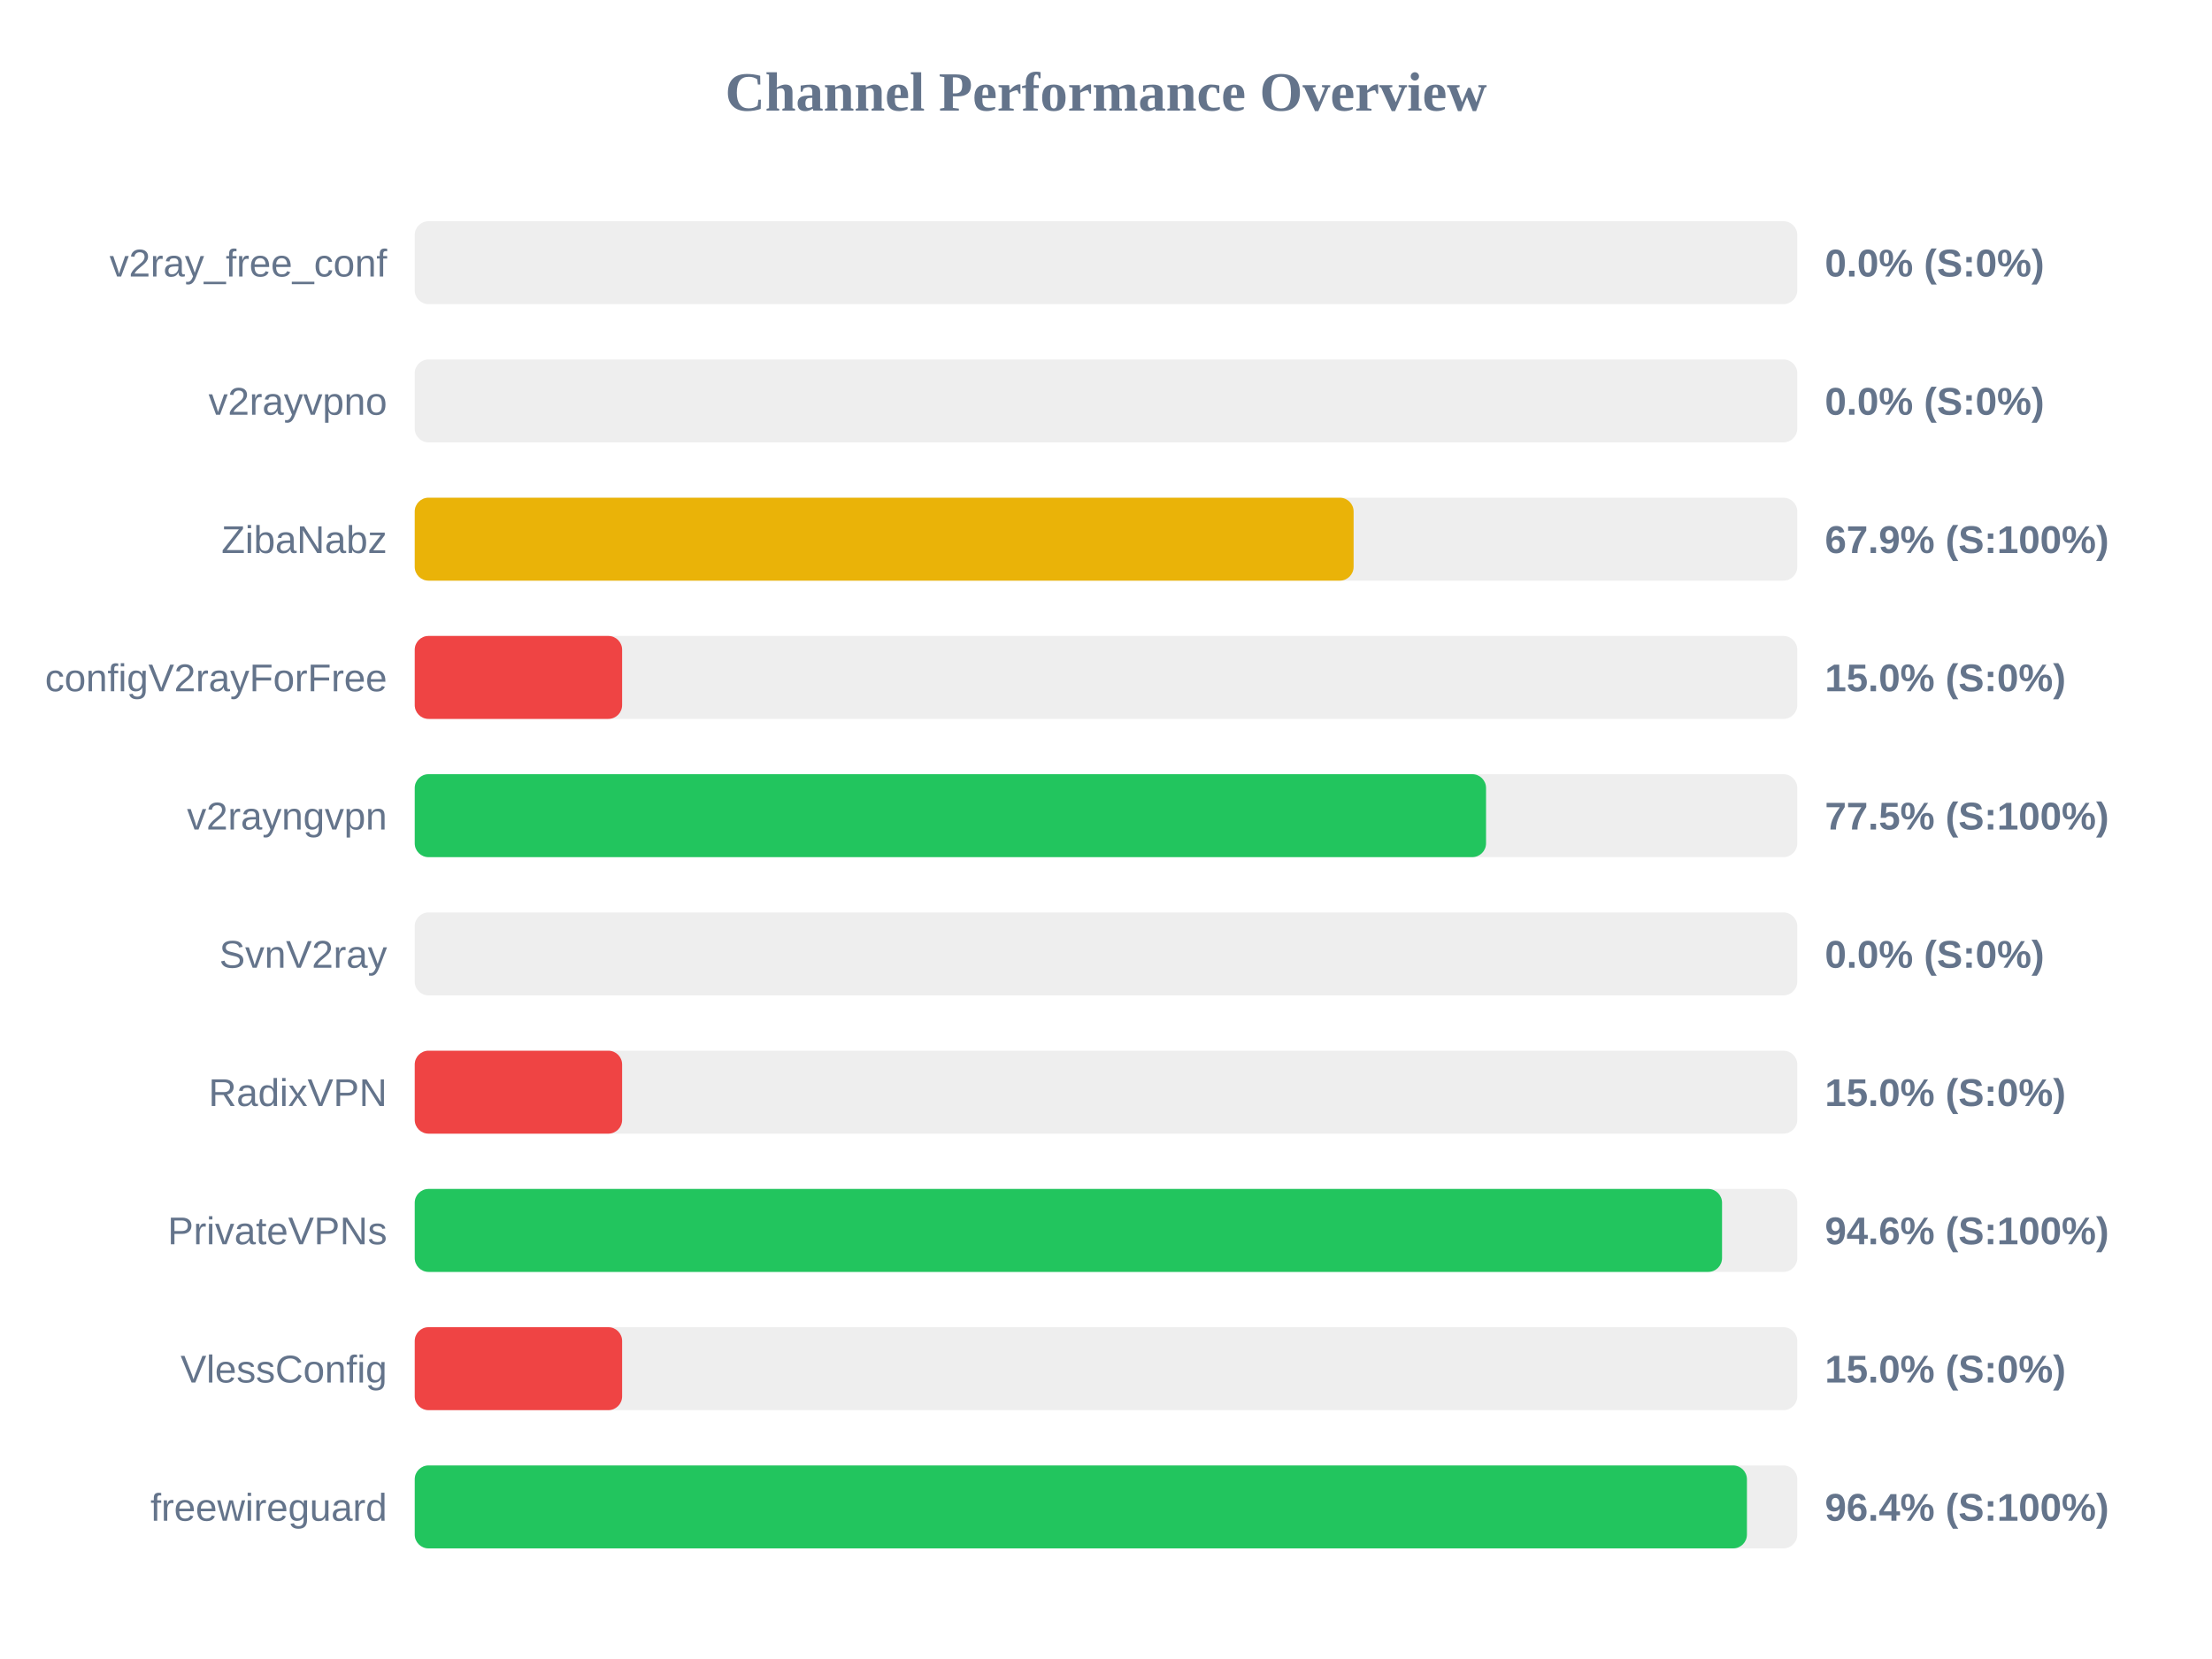
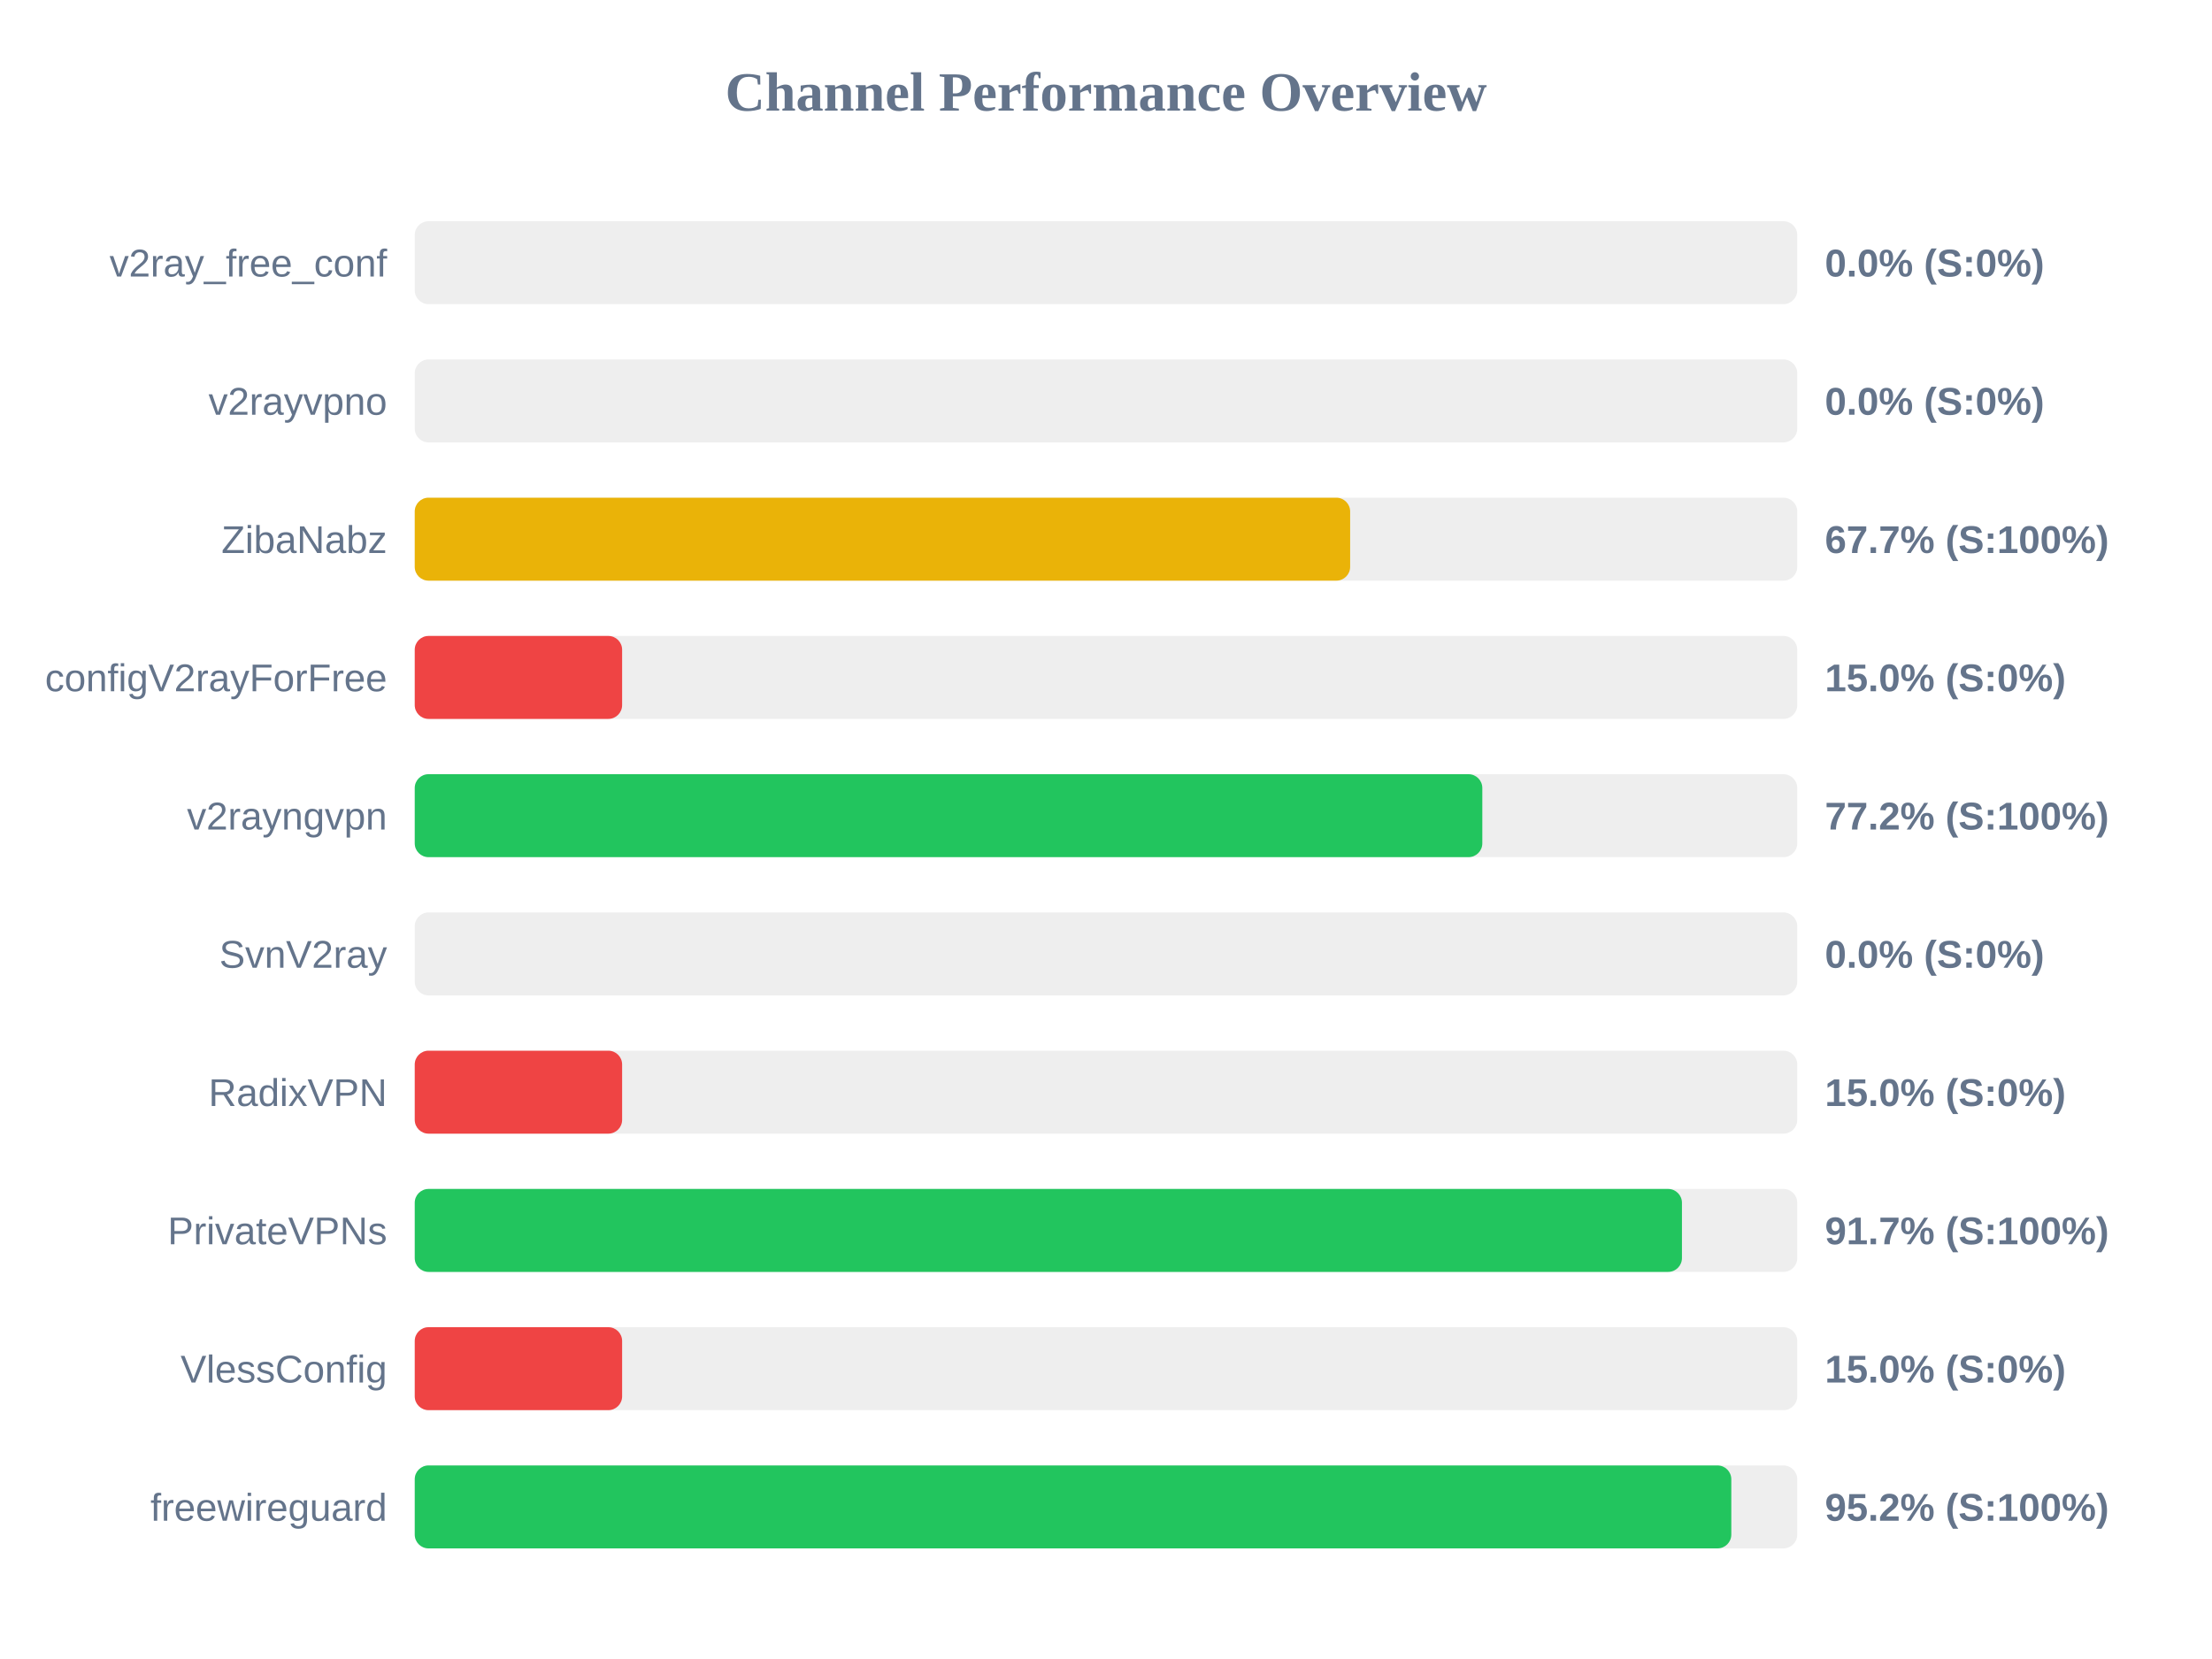
<svg xmlns="http://www.w3.org/2000/svg" width="800" height="600" version="1.1">
  <style>
        .row { font: 14px Arial; fill: #64748b; }
        .score { font: bold 14px Arial; fill: #64748b; }
    </style>
  <text x="400" y="40" text-anchor="middle" font-size="20px" font-weight="bold" fill="#64748b">Channel Performance Overview</text>
  <rect x="150" y="80" width="500" height="30" fill="#eee" rx="5" />
  <rect x="150" y="80" width="0.0" height="30" fill="#ef4444" rx="5" />
  <text x="140" y="100" text-anchor="end" class="row">v2ray_free_conf</text>
  <text x="660" y="100" text-anchor="start" class="score">0.0% (S:0%)</text>
  <rect x="150" y="130" width="500" height="30" fill="#eee" rx="5" />
  <rect x="150" y="130" width="0.0" height="30" fill="#ef4444" rx="5" />
  <text x="140" y="150" text-anchor="end" class="row">v2rayvpno</text>
  <text x="660" y="150" text-anchor="start" class="score">0.0% (S:0%)</text>
  <rect x="150" y="180" width="500" height="30" fill="#eee" rx="5" />
-   <rect x="150" y="180" width="339.55" height="30" fill="#eab308" rx="5" />
+   <rect x="150" y="180" width="338.3" height="30" fill="#eab308" rx="5" />
  <text x="140" y="200" text-anchor="end" class="row">ZibaNabz</text>
-   <text x="660" y="200" text-anchor="start" class="score">67.9% (S:100%)</text>
+   <text x="660" y="200" text-anchor="start" class="score">67.7% (S:100%)</text>
  <rect x="150" y="230" width="500" height="30" fill="#eee" rx="5" />
  <rect x="150" y="230" width="75.0" height="30" fill="#ef4444" rx="5" />
  <text x="140" y="250" text-anchor="end" class="row">configV2rayForFree</text>
  <text x="660" y="250" text-anchor="start" class="score">15.0% (S:0%)</text>
  <rect x="150" y="280" width="500" height="30" fill="#eee" rx="5" />
-   <rect x="150" y="280" width="387.45" height="30" fill="#22c55e" rx="5" />
+   <rect x="150" y="280" width="386.1" height="30" fill="#22c55e" rx="5" />
  <text x="140" y="300" text-anchor="end" class="row">v2rayngvpn</text>
-   <text x="660" y="300" text-anchor="start" class="score">77.5% (S:100%)</text>
+   <text x="660" y="300" text-anchor="start" class="score">77.2% (S:100%)</text>
  <rect x="150" y="330" width="500" height="30" fill="#eee" rx="5" />
  <rect x="150" y="330" width="0.0" height="30" fill="#ef4444" rx="5" />
  <text x="140" y="350" text-anchor="end" class="row">SvnV2ray</text>
  <text x="660" y="350" text-anchor="start" class="score">0.0% (S:0%)</text>
  <rect x="150" y="380" width="500" height="30" fill="#eee" rx="5" />
  <rect x="150" y="380" width="75.0" height="30" fill="#ef4444" rx="5" />
  <text x="140" y="400" text-anchor="end" class="row">RadixVPN</text>
  <text x="660" y="400" text-anchor="start" class="score">15.0% (S:0%)</text>
  <rect x="150" y="430" width="500" height="30" fill="#eee" rx="5" />
-   <rect x="150" y="430" width="472.8" height="30" fill="#22c55e" rx="5" />
+   <rect x="150" y="430" width="458.3" height="30" fill="#22c55e" rx="5" />
  <text x="140" y="450" text-anchor="end" class="row">PrivateVPNs</text>
-   <text x="660" y="450" text-anchor="start" class="score">94.6% (S:100%)</text>
+   <text x="660" y="450" text-anchor="start" class="score">91.7% (S:100%)</text>
  <rect x="150" y="480" width="500" height="30" fill="#eee" rx="5" />
  <rect x="150" y="480" width="75.0" height="30" fill="#ef4444" rx="5" />
  <text x="140" y="500" text-anchor="end" class="row">VlessConfig</text>
  <text x="660" y="500" text-anchor="start" class="score">15.0% (S:0%)</text>
  <rect x="150" y="530" width="500" height="30" fill="#eee" rx="5" />
-   <rect x="150" y="530" width="481.8" height="30" fill="#22c55e" rx="5" />
+   <rect x="150" y="530" width="476.15" height="30" fill="#22c55e" rx="5" />
  <text x="140" y="550" text-anchor="end" class="row">freewireguard</text>
-   <text x="660" y="550" text-anchor="start" class="score">96.4% (S:100%)</text>
+   <text x="660" y="550" text-anchor="start" class="score">95.2% (S:100%)</text>
</svg>
